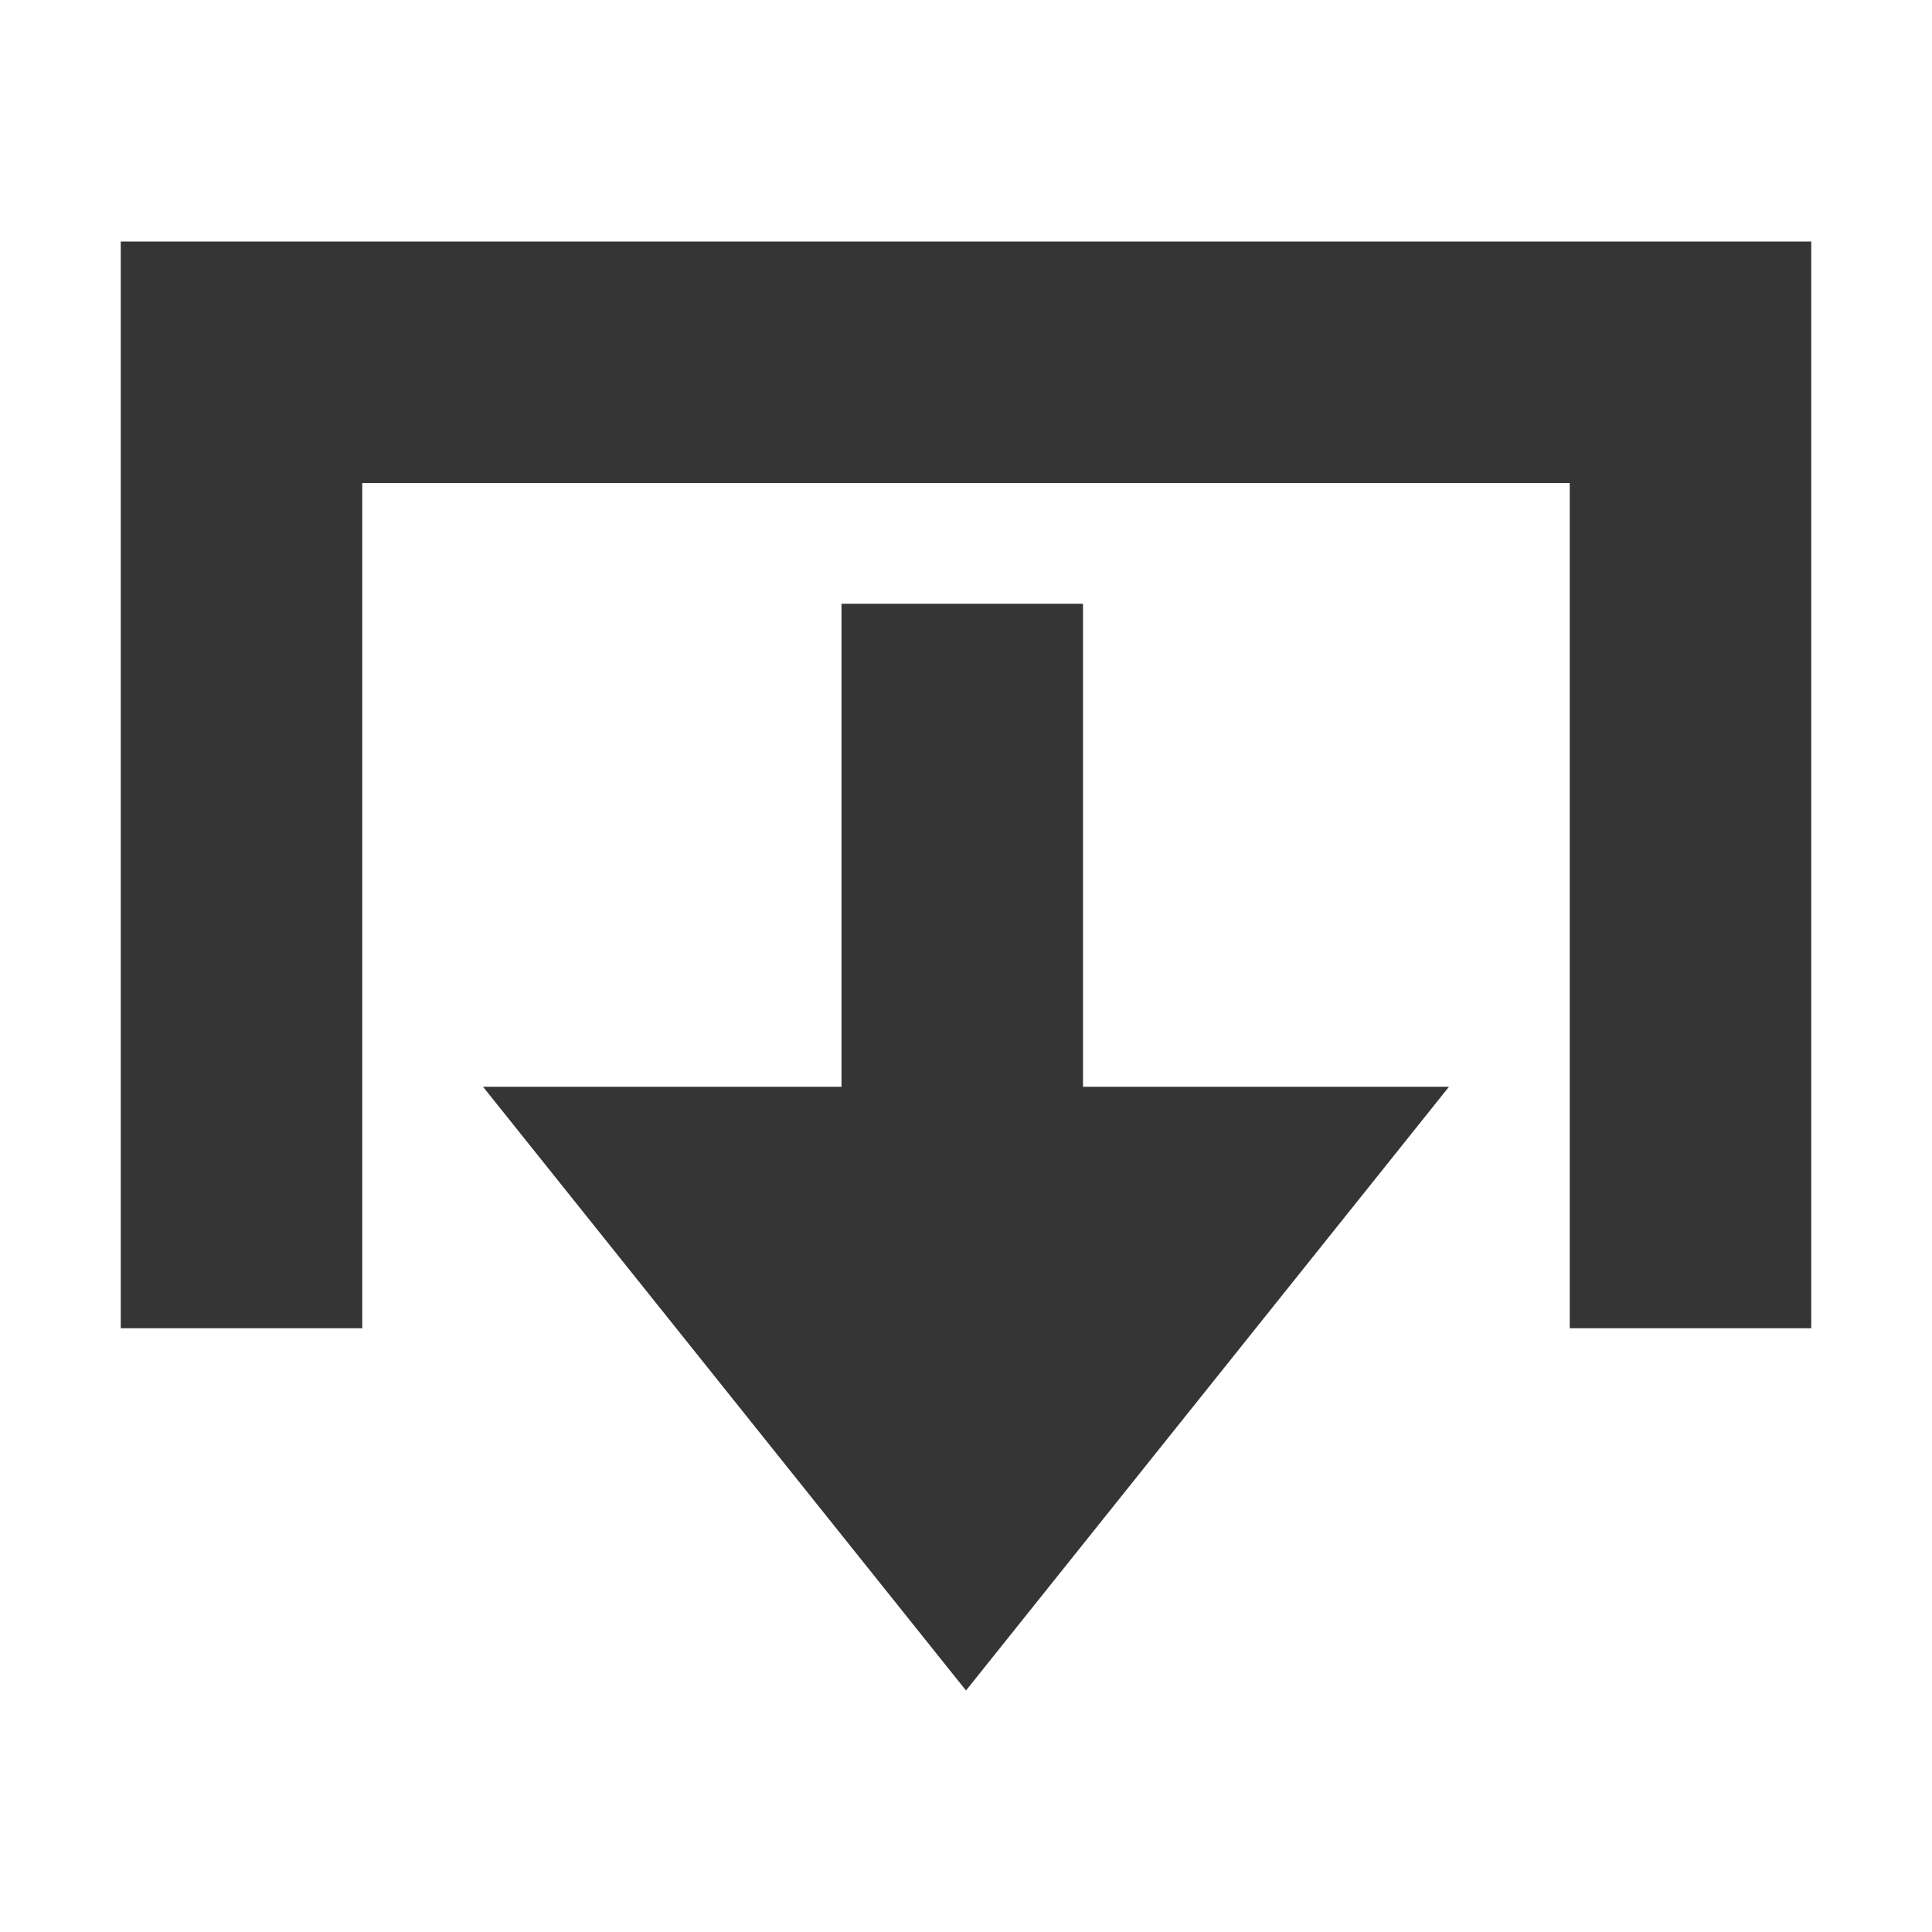
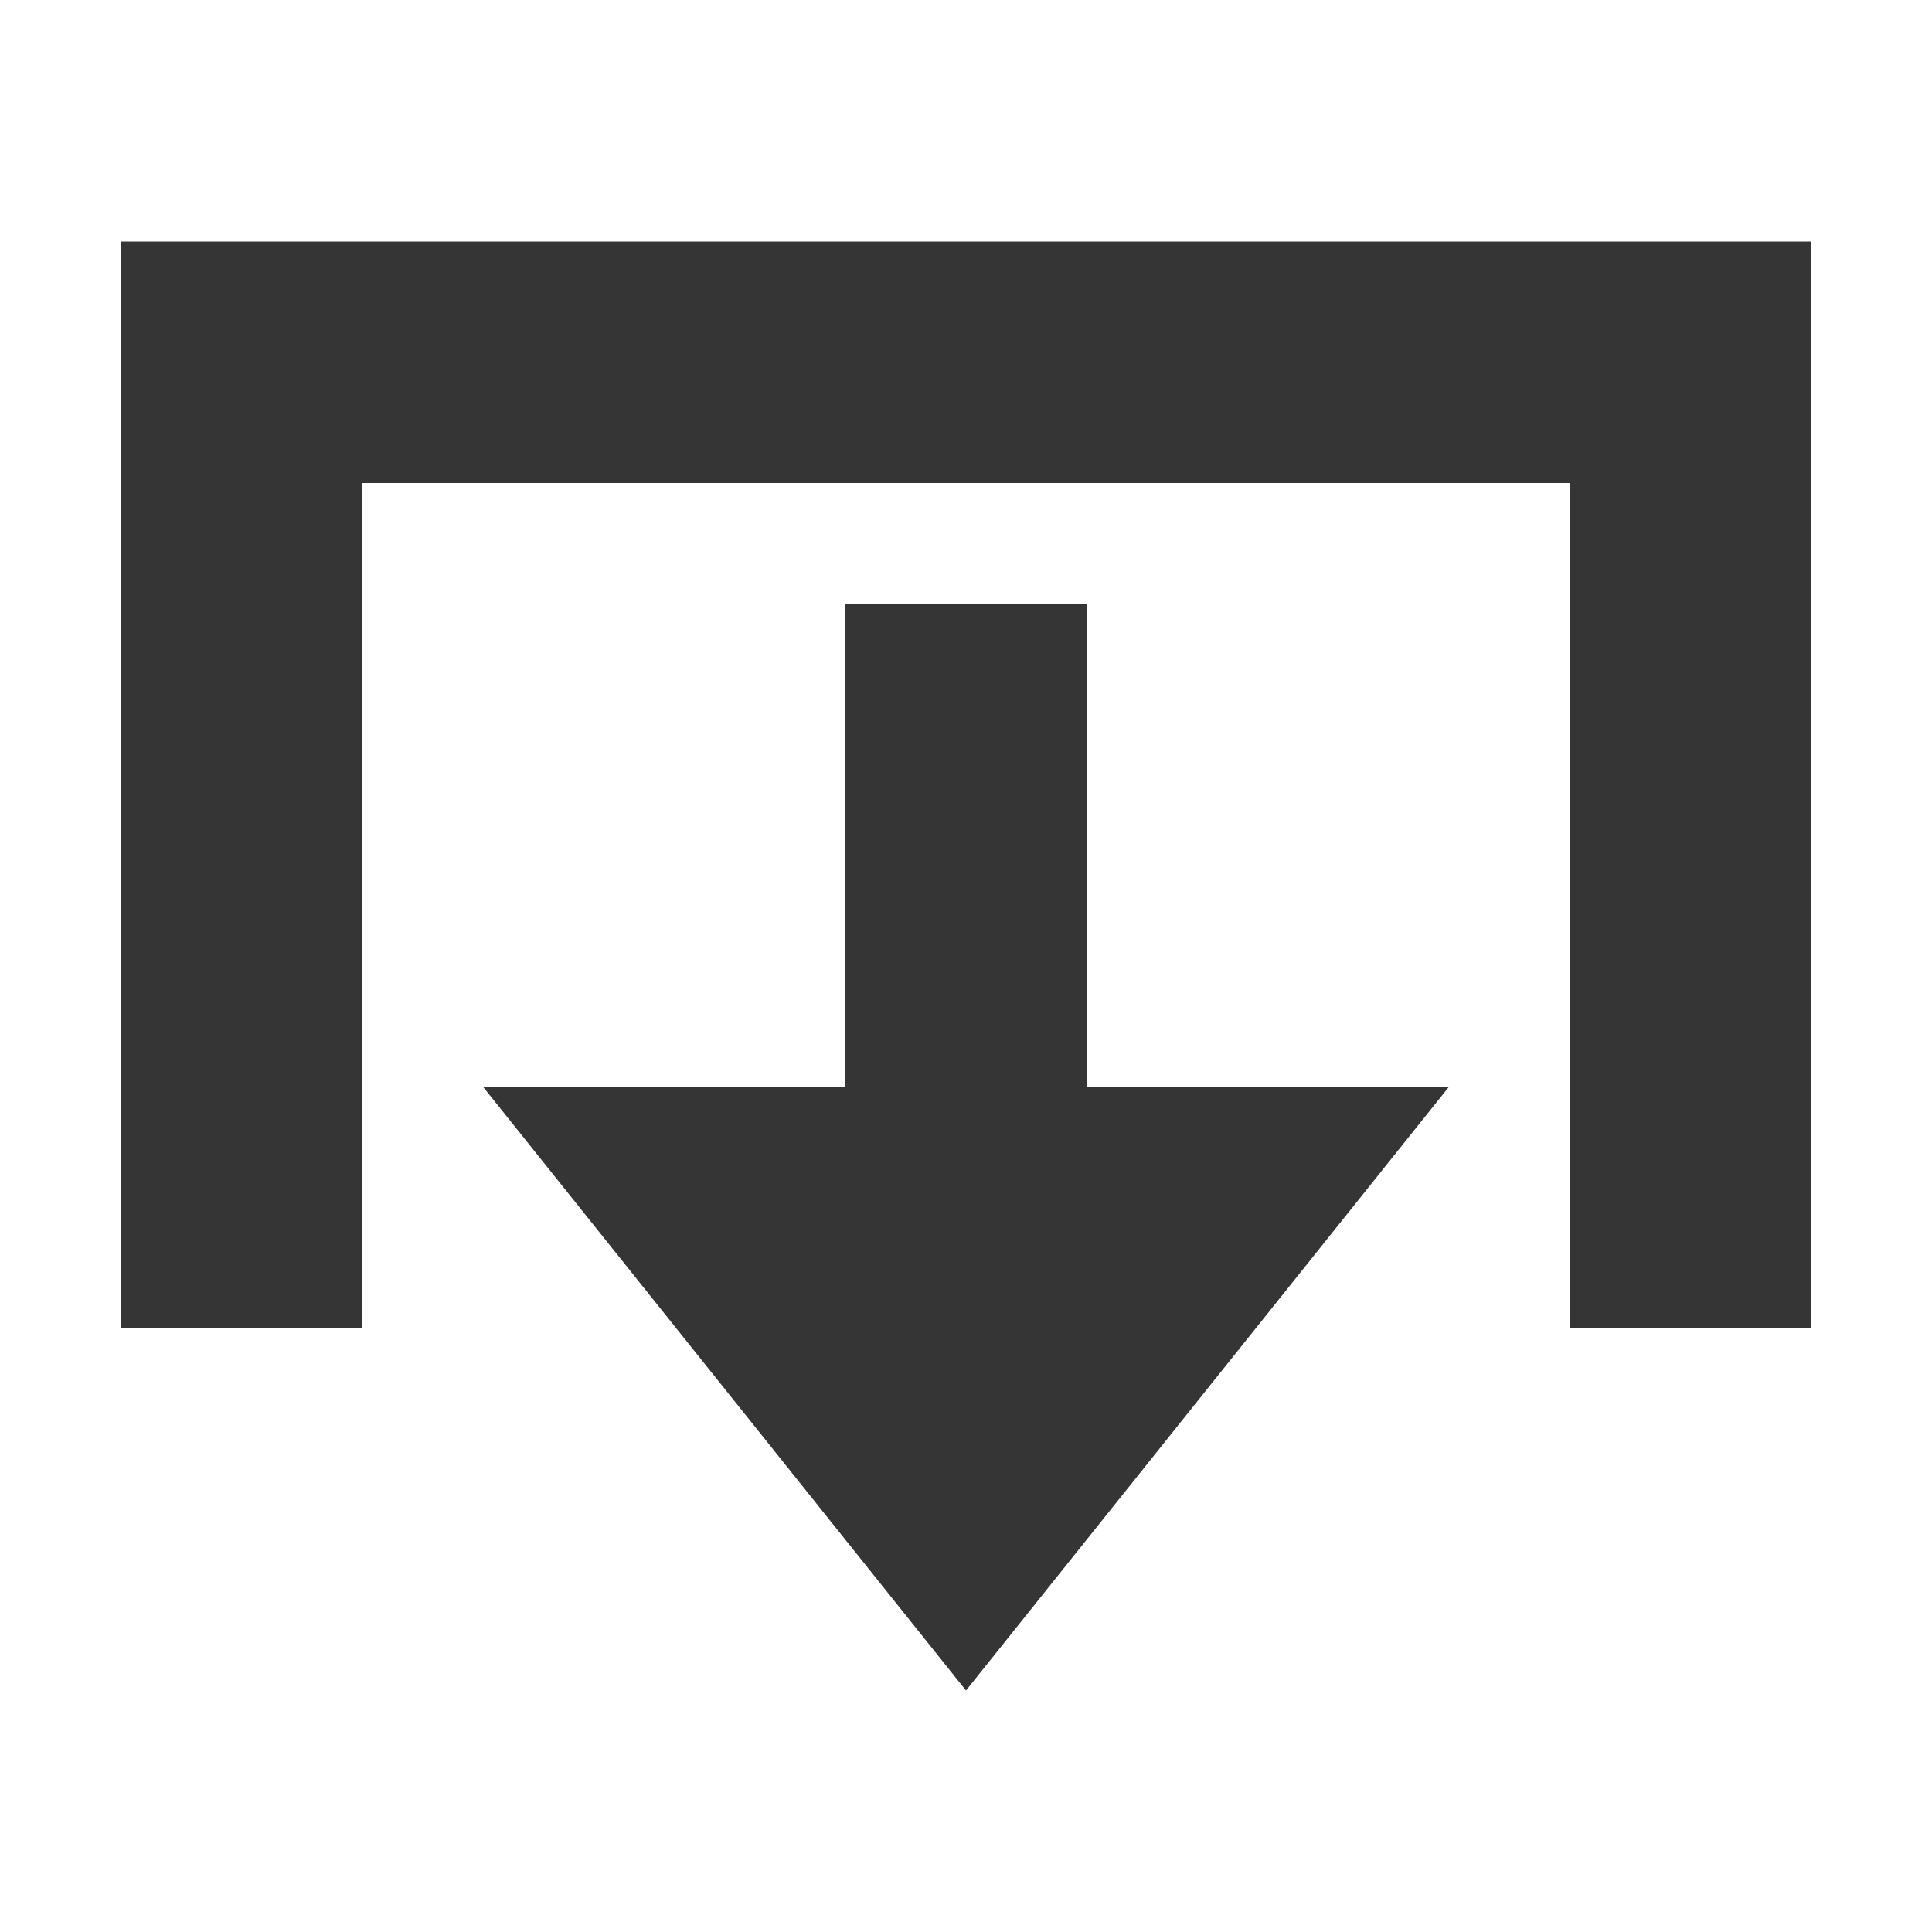
<svg xmlns="http://www.w3.org/2000/svg" version="1.1" viewBox="0 0 16 16">
-   <path d="m1 2v9h2v-7h10v7h2v-9h-14zm5.969 3v4h-2.969l4 5 4-5h-3.031v-4z" style="fill:#353535" />
+   <path d="m1 2v9h2v-7h10v7h2v-9zm6 3v4h-3l4 5 4-5h-3v-4z" style="fill:#353535" />
</svg>
